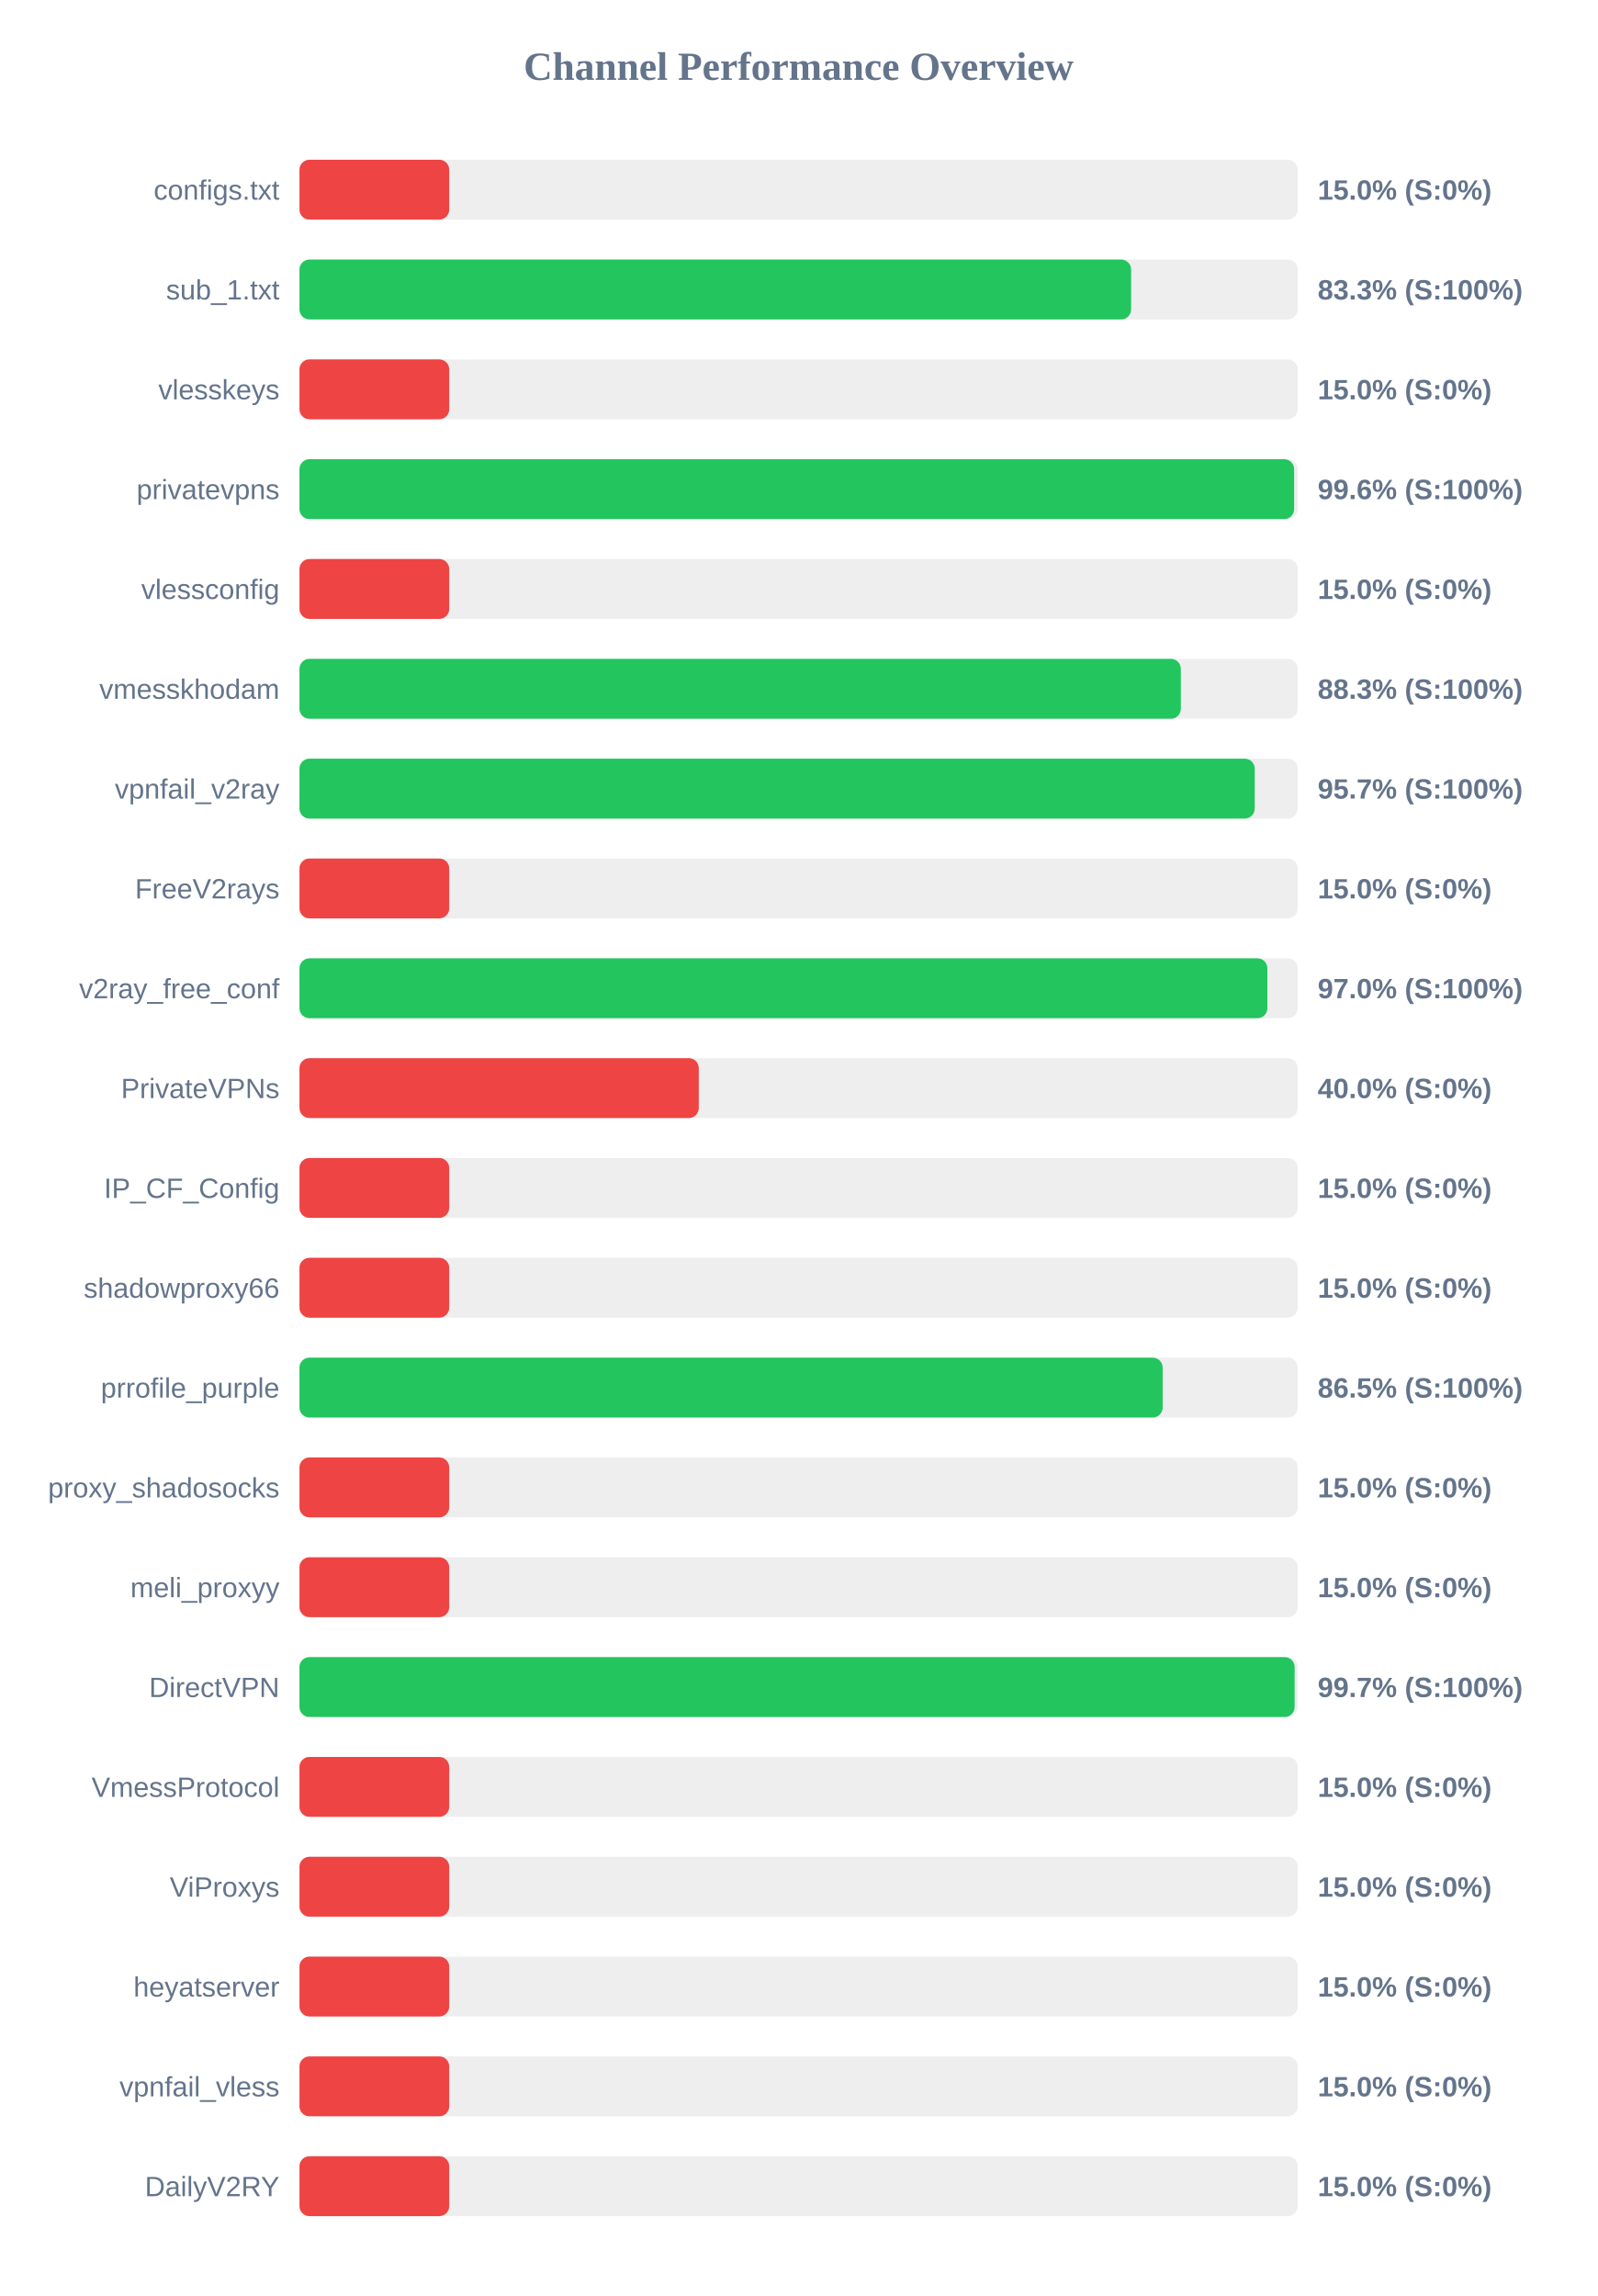
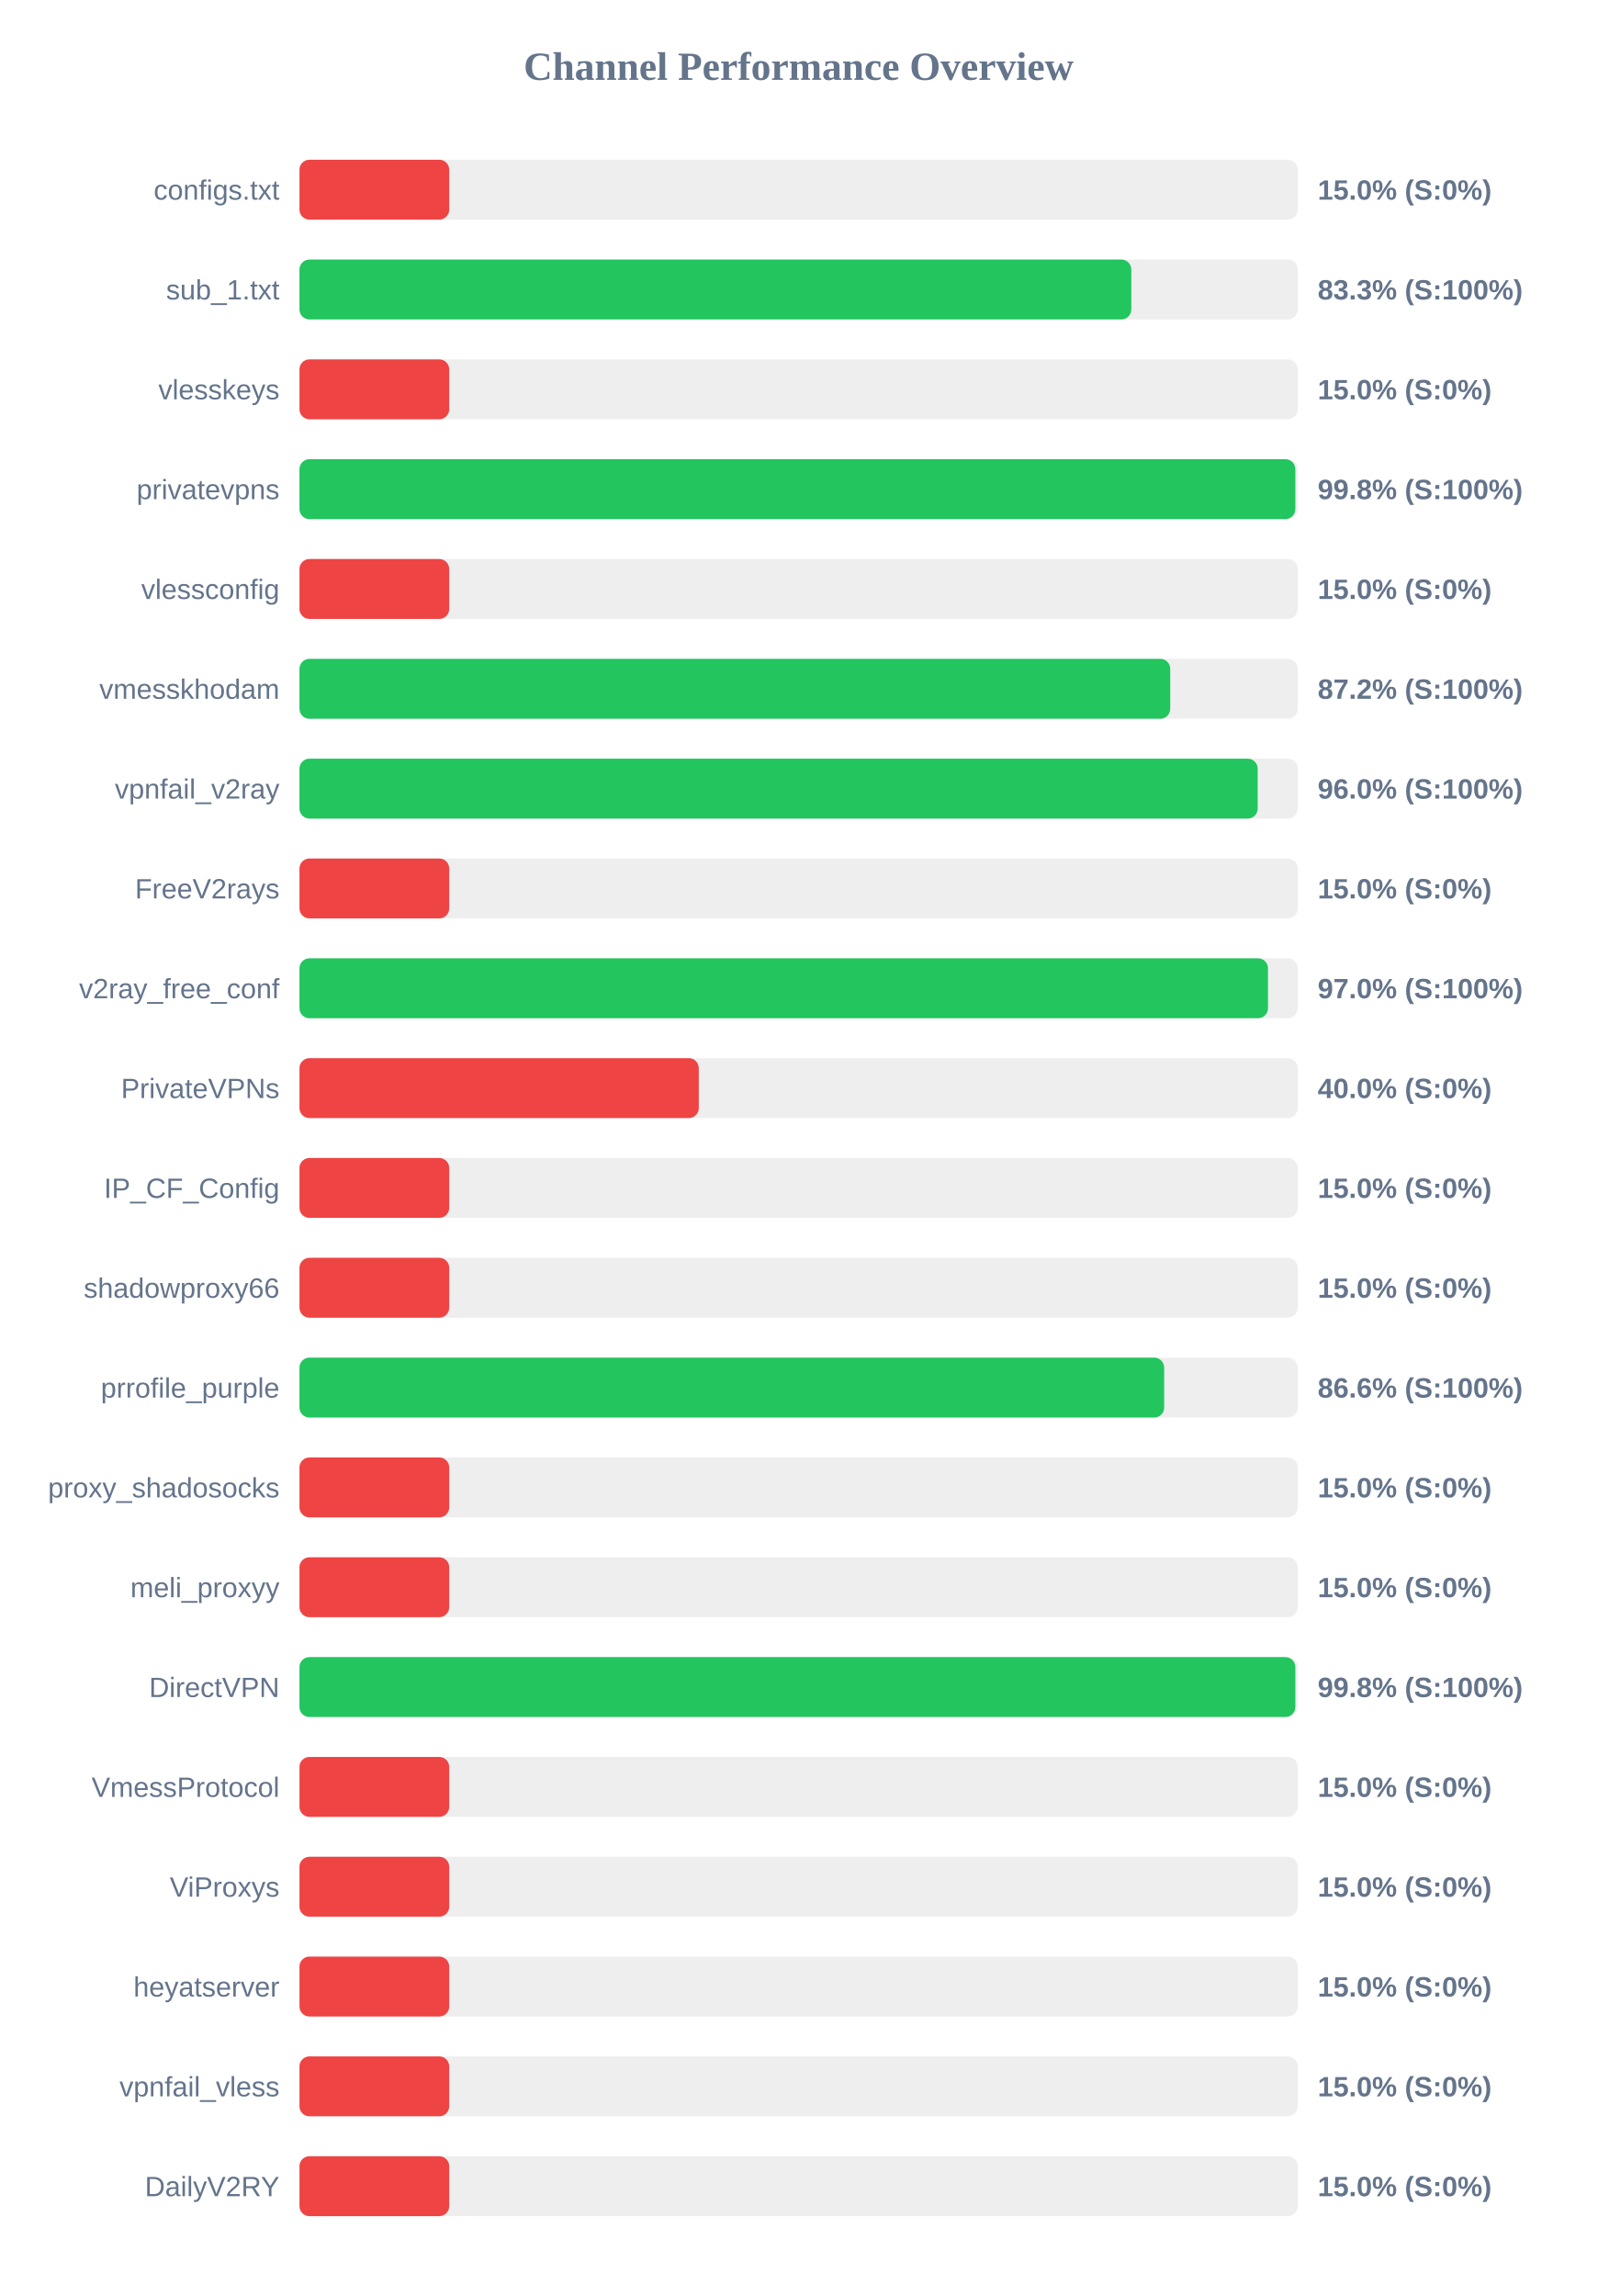
<svg xmlns="http://www.w3.org/2000/svg" width="800" height="1150" version="1.1">
  <style>
        .row { font: 14px Arial; fill: #64748b; }
        .score { font: bold 14px Arial; fill: #64748b; }
    </style>
  <text x="400" y="40" text-anchor="middle" font-size="20px" font-weight="bold" fill="#64748b">Channel Performance Overview</text>
  <rect x="150" y="80" width="500" height="30" fill="#eee" rx="5" />
  <rect x="150" y="80" width="75.0" height="30" fill="#ef4444" rx="5" />
  <text x="140" y="100" text-anchor="end" class="row">configs.txt</text>
  <text x="660" y="100" text-anchor="start" class="score">15.0% (S:0%)</text>
  <rect x="150" y="130" width="500" height="30" fill="#eee" rx="5" />
-   <rect x="150" y="130" width="416.55" height="30" fill="#22c55e" rx="5" />
+   <rect x="150" y="130" width="416.65" height="30" fill="#22c55e" rx="5" />
  <text x="140" y="150" text-anchor="end" class="row">sub_1.txt</text>
  <text x="660" y="150" text-anchor="start" class="score">83.3% (S:100%)</text>
  <rect x="150" y="180" width="500" height="30" fill="#eee" rx="5" />
  <rect x="150" y="180" width="75.0" height="30" fill="#ef4444" rx="5" />
  <text x="140" y="200" text-anchor="end" class="row">vlesskeys</text>
  <text x="660" y="200" text-anchor="start" class="score">15.0% (S:0%)</text>
  <rect x="150" y="230" width="500" height="30" fill="#eee" rx="5" />
-   <rect x="150" y="230" width="498.2" height="30" fill="#22c55e" rx="5" />
+   <rect x="150" y="230" width="498.8" height="30" fill="#22c55e" rx="5" />
  <text x="140" y="250" text-anchor="end" class="row">privatevpns</text>
-   <text x="660" y="250" text-anchor="start" class="score">99.6% (S:100%)</text>
+   <text x="660" y="250" text-anchor="start" class="score">99.8% (S:100%)</text>
  <rect x="150" y="280" width="500" height="30" fill="#eee" rx="5" />
  <rect x="150" y="280" width="75.0" height="30" fill="#ef4444" rx="5" />
  <text x="140" y="300" text-anchor="end" class="row">vlessconfig</text>
  <text x="660" y="300" text-anchor="start" class="score">15.0% (S:0%)</text>
  <rect x="150" y="330" width="500" height="30" fill="#eee" rx="5" />
-   <rect x="150" y="330" width="441.45" height="30" fill="#22c55e" rx="5" />
+   <rect x="150" y="330" width="436.15" height="30" fill="#22c55e" rx="5" />
  <text x="140" y="350" text-anchor="end" class="row">vmesskhodam</text>
-   <text x="660" y="350" text-anchor="start" class="score">88.3% (S:100%)</text>
+   <text x="660" y="350" text-anchor="start" class="score">87.2% (S:100%)</text>
  <rect x="150" y="380" width="500" height="30" fill="#eee" rx="5" />
-   <rect x="150" y="380" width="478.45" height="30" fill="#22c55e" rx="5" />
+   <rect x="150" y="380" width="479.95" height="30" fill="#22c55e" rx="5" />
  <text x="140" y="400" text-anchor="end" class="row">vpnfail_v2ray</text>
-   <text x="660" y="400" text-anchor="start" class="score">95.7% (S:100%)</text>
+   <text x="660" y="400" text-anchor="start" class="score">96.0% (S:100%)</text>
  <rect x="150" y="430" width="500" height="30" fill="#eee" rx="5" />
  <rect x="150" y="430" width="75.0" height="30" fill="#ef4444" rx="5" />
  <text x="140" y="450" text-anchor="end" class="row">FreeV2rays</text>
  <text x="660" y="450" text-anchor="start" class="score">15.0% (S:0%)</text>
  <rect x="150" y="480" width="500" height="30" fill="#eee" rx="5" />
-   <rect x="150" y="480" width="484.8" height="30" fill="#22c55e" rx="5" />
+   <rect x="150" y="480" width="485.1" height="30" fill="#22c55e" rx="5" />
  <text x="140" y="500" text-anchor="end" class="row">v2ray_free_conf</text>
  <text x="660" y="500" text-anchor="start" class="score">97.0% (S:100%)</text>
  <rect x="150" y="530" width="500" height="30" fill="#eee" rx="5" />
  <rect x="150" y="530" width="200.0" height="30" fill="#ef4444" rx="5" />
  <text x="140" y="550" text-anchor="end" class="row">PrivateVPNs</text>
  <text x="660" y="550" text-anchor="start" class="score">40.0% (S:0%)</text>
  <rect x="150" y="580" width="500" height="30" fill="#eee" rx="5" />
  <rect x="150" y="580" width="75.0" height="30" fill="#ef4444" rx="5" />
  <text x="140" y="600" text-anchor="end" class="row">IP_CF_Config</text>
  <text x="660" y="600" text-anchor="start" class="score">15.0% (S:0%)</text>
  <rect x="150" y="630" width="500" height="30" fill="#eee" rx="5" />
  <rect x="150" y="630" width="75.0" height="30" fill="#ef4444" rx="5" />
  <text x="140" y="650" text-anchor="end" class="row">shadowproxy66</text>
  <text x="660" y="650" text-anchor="start" class="score">15.0% (S:0%)</text>
  <rect x="150" y="680" width="500" height="30" fill="#eee" rx="5" />
-   <rect x="150" y="680" width="432.35" height="30" fill="#22c55e" rx="5" />
+   <rect x="150" y="680" width="433.1" height="30" fill="#22c55e" rx="5" />
  <text x="140" y="700" text-anchor="end" class="row">prrofile_purple</text>
-   <text x="660" y="700" text-anchor="start" class="score">86.5% (S:100%)</text>
+   <text x="660" y="700" text-anchor="start" class="score">86.6% (S:100%)</text>
  <rect x="150" y="730" width="500" height="30" fill="#eee" rx="5" />
  <rect x="150" y="730" width="75.0" height="30" fill="#ef4444" rx="5" />
  <text x="140" y="750" text-anchor="end" class="row">proxy_shadosocks</text>
  <text x="660" y="750" text-anchor="start" class="score">15.0% (S:0%)</text>
  <rect x="150" y="780" width="500" height="30" fill="#eee" rx="5" />
  <rect x="150" y="780" width="75.0" height="30" fill="#ef4444" rx="5" />
  <text x="140" y="800" text-anchor="end" class="row">meli_proxyy</text>
  <text x="660" y="800" text-anchor="start" class="score">15.0% (S:0%)</text>
  <rect x="150" y="830" width="500" height="30" fill="#eee" rx="5" />
-   <rect x="150" y="830" width="498.45" height="30" fill="#22c55e" rx="5" />
+   <rect x="150" y="830" width="498.8" height="30" fill="#22c55e" rx="5" />
  <text x="140" y="850" text-anchor="end" class="row">DirectVPN</text>
-   <text x="660" y="850" text-anchor="start" class="score">99.7% (S:100%)</text>
+   <text x="660" y="850" text-anchor="start" class="score">99.8% (S:100%)</text>
  <rect x="150" y="880" width="500" height="30" fill="#eee" rx="5" />
  <rect x="150" y="880" width="75.0" height="30" fill="#ef4444" rx="5" />
  <text x="140" y="900" text-anchor="end" class="row">VmessProtocol</text>
  <text x="660" y="900" text-anchor="start" class="score">15.0% (S:0%)</text>
  <rect x="150" y="930" width="500" height="30" fill="#eee" rx="5" />
  <rect x="150" y="930" width="75.0" height="30" fill="#ef4444" rx="5" />
  <text x="140" y="950" text-anchor="end" class="row">ViProxys</text>
  <text x="660" y="950" text-anchor="start" class="score">15.0% (S:0%)</text>
  <rect x="150" y="980" width="500" height="30" fill="#eee" rx="5" />
  <rect x="150" y="980" width="75.0" height="30" fill="#ef4444" rx="5" />
  <text x="140" y="1000" text-anchor="end" class="row">heyatserver</text>
  <text x="660" y="1000" text-anchor="start" class="score">15.0% (S:0%)</text>
  <rect x="150" y="1030" width="500" height="30" fill="#eee" rx="5" />
  <rect x="150" y="1030" width="75.0" height="30" fill="#ef4444" rx="5" />
  <text x="140" y="1050" text-anchor="end" class="row">vpnfail_vless</text>
  <text x="660" y="1050" text-anchor="start" class="score">15.0% (S:0%)</text>
  <rect x="150" y="1080" width="500" height="30" fill="#eee" rx="5" />
  <rect x="150" y="1080" width="75.0" height="30" fill="#ef4444" rx="5" />
  <text x="140" y="1100" text-anchor="end" class="row">DailyV2RY</text>
  <text x="660" y="1100" text-anchor="start" class="score">15.0% (S:0%)</text>
</svg>
